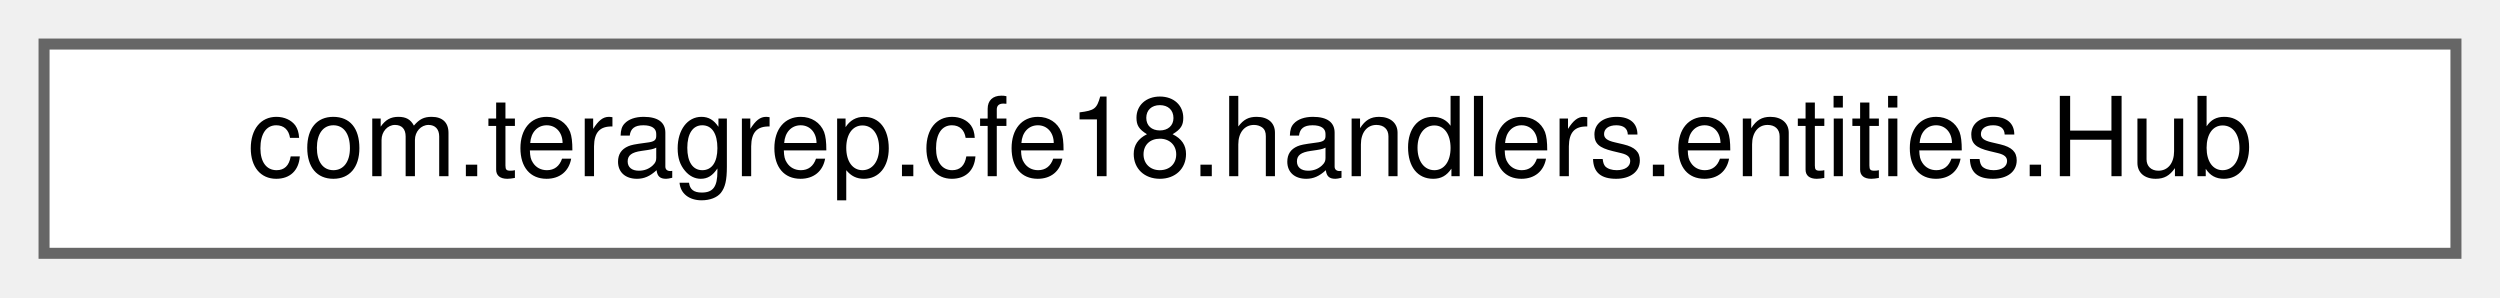
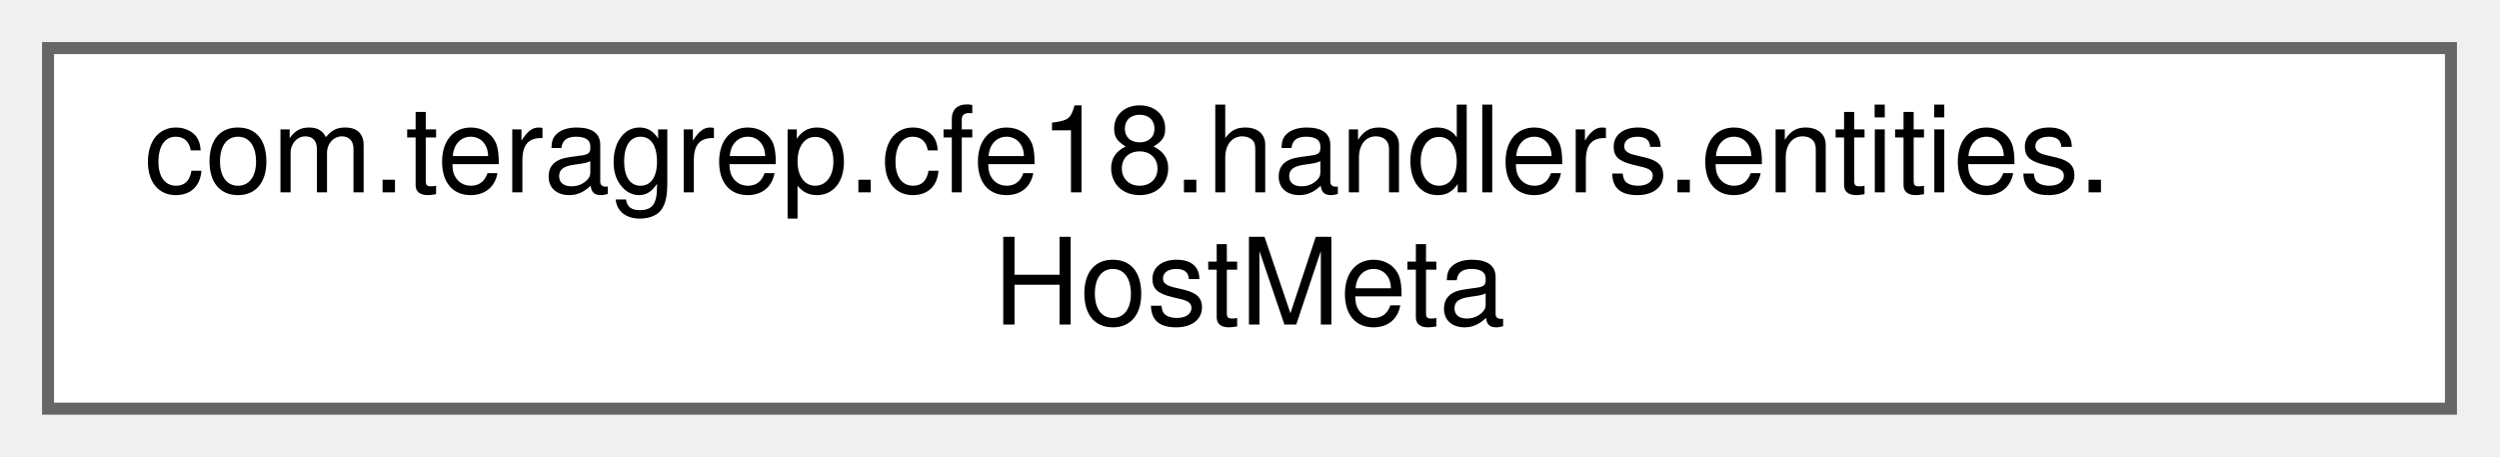
- <svg xmlns="http://www.w3.org/2000/svg" xmlns:xlink="http://www.w3.org/1999/xlink" width="227pt" height="27pt" viewBox="0.00 0.00 227.00 27.00">
-   <g id="graph0" class="graph" transform="scale(1 1) rotate(0) translate(4 23)">
+ <svg xmlns="http://www.w3.org/2000/svg" xmlns:xlink="http://www.w3.org/1999/xlink" width="208pt" height="38pt" viewBox="0.00 0.00 208.00 38.00">
+   <g id="graph0" class="graph" transform="scale(1 1) rotate(0) translate(4 34)">
    <g id="Node000000" class="node">
      <g id="a_Node000000">
-         <a xlink:href="classcom_1_1teragrep_1_1cfe18_1_1handlers_1_1entities_1_1Hub.html" target="_top" xlink:title=" ">
-           <polygon fill="white" stroke="#666666" points="219,-19 0,-19 0,0 219,0 219,-19" />
-           <text text-anchor="middle" x="109.5" y="-7" font-family="Helvetica,sans-Serif" font-size="10.00">com.teragrep.cfe18.handlers.entities.Hub</text>
+         <a xlink:href="classcom_1_1teragrep_1_1cfe18_1_1handlers_1_1entities_1_1HostMeta.html" target="_top" xlink:title=" ">
+           <polygon fill="white" stroke="#666666" points="200,-30 0,-30 0,0 200,0 200,-30" />
+           <text text-anchor="start" x="8" y="-18" font-family="Helvetica,sans-Serif" font-size="10.00">com.teragrep.cfe18.handlers.entities.</text>
+           <text text-anchor="middle" x="100" y="-7" font-family="Helvetica,sans-Serif" font-size="10.00">HostMeta</text>
        </a>
      </g>
    </g>
  </g>
</svg>
